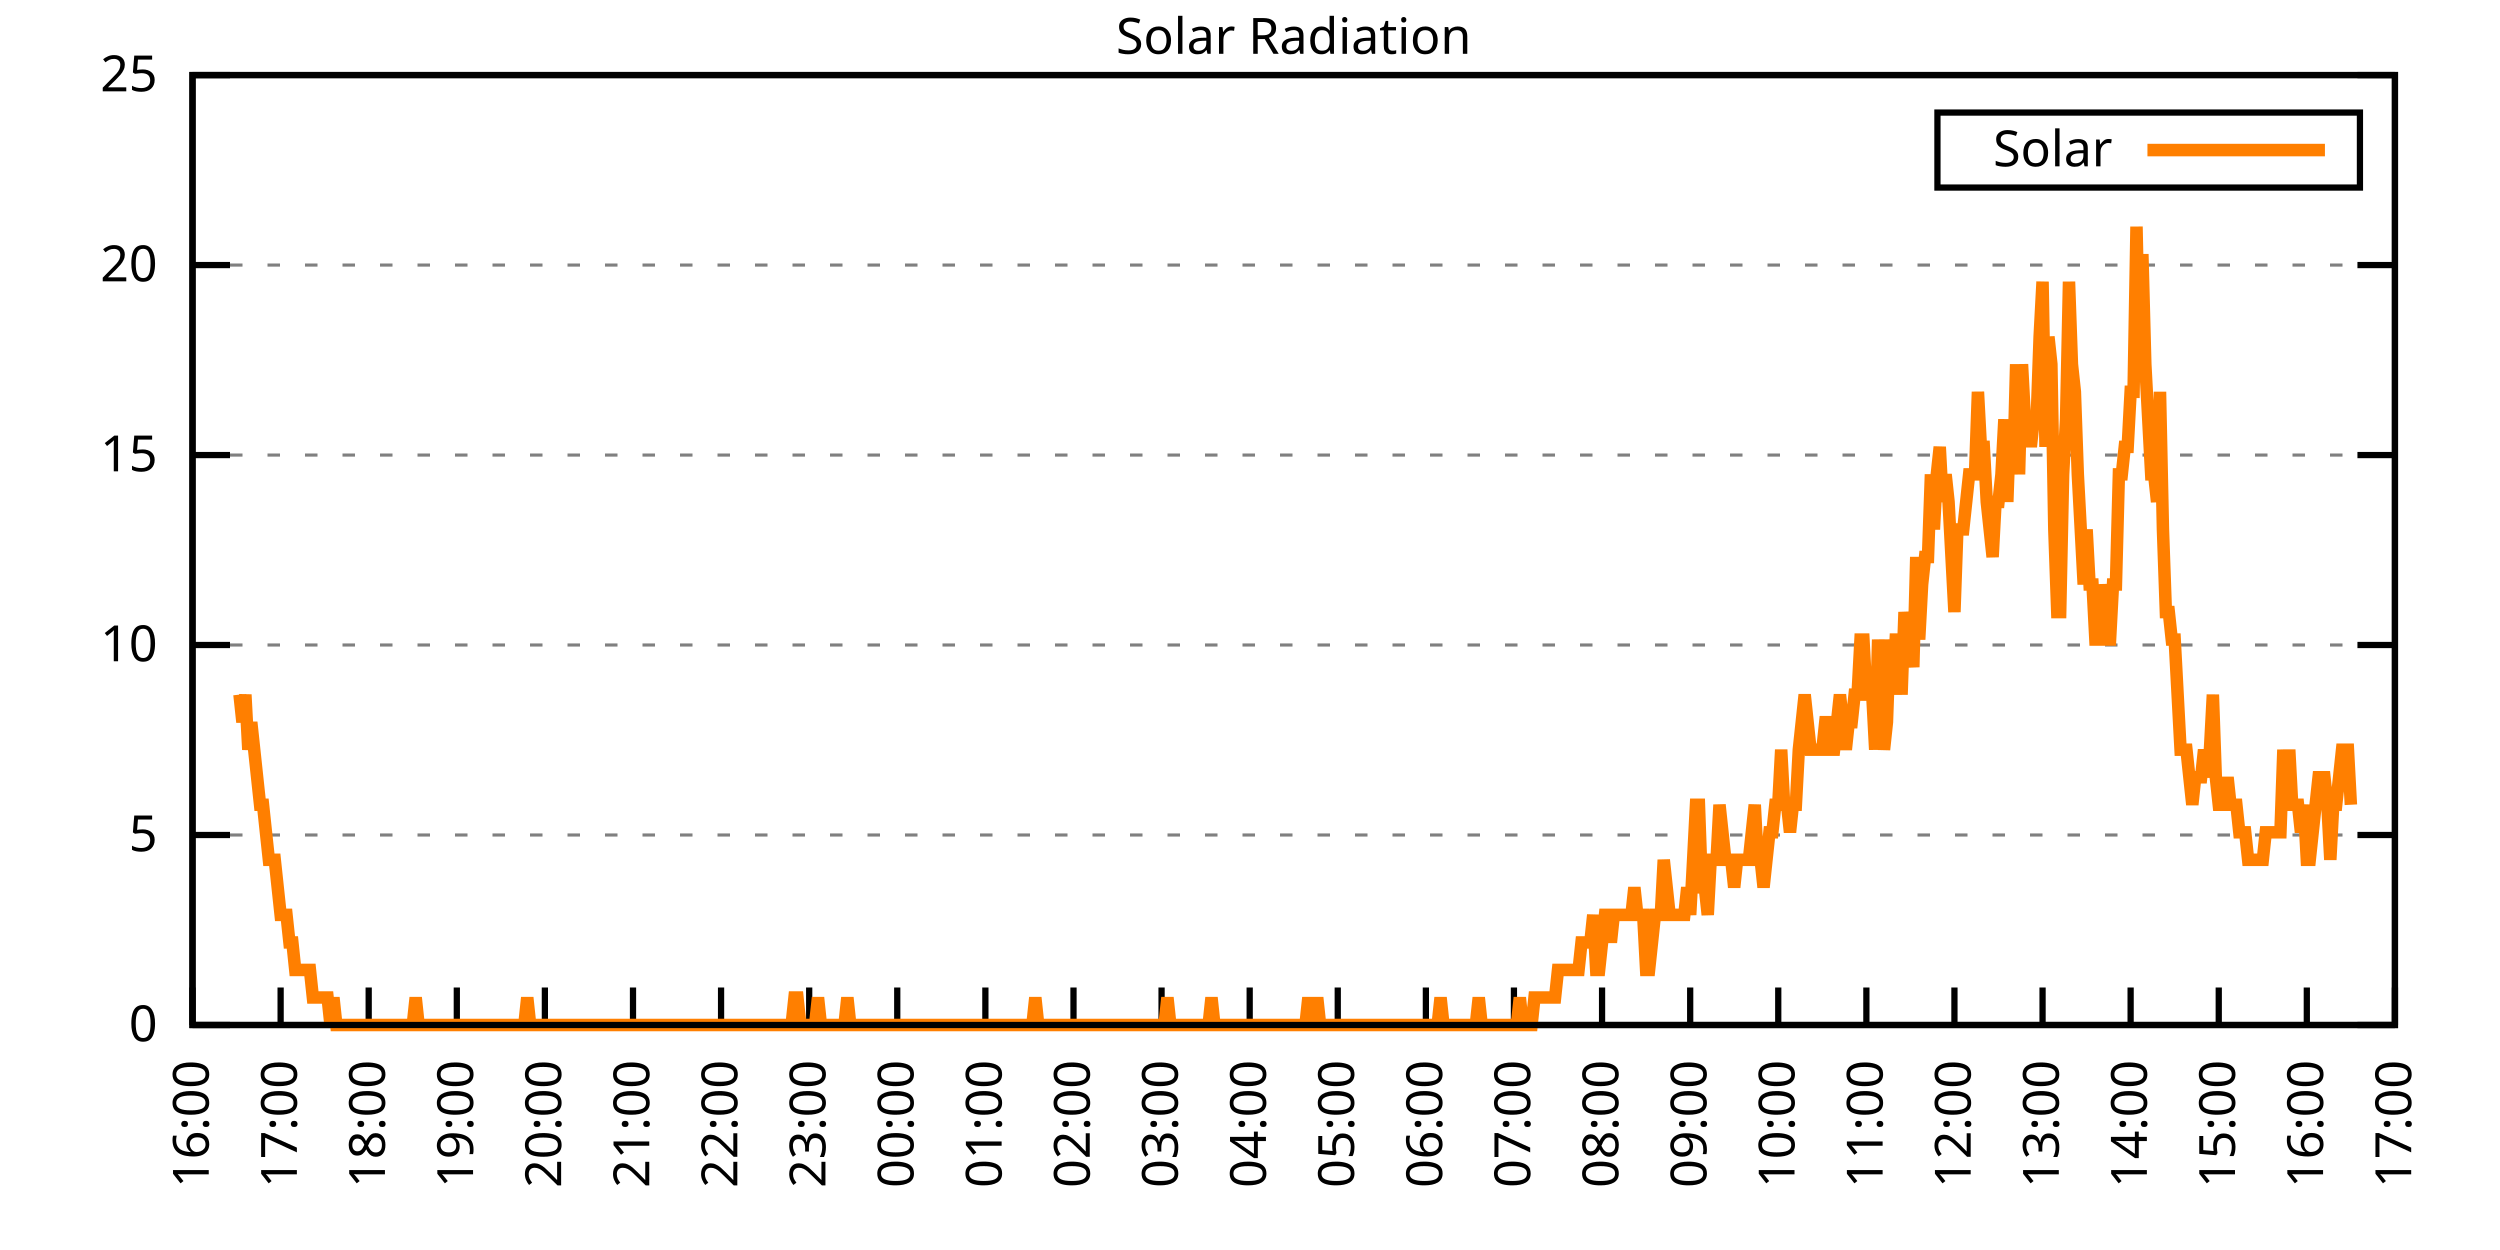
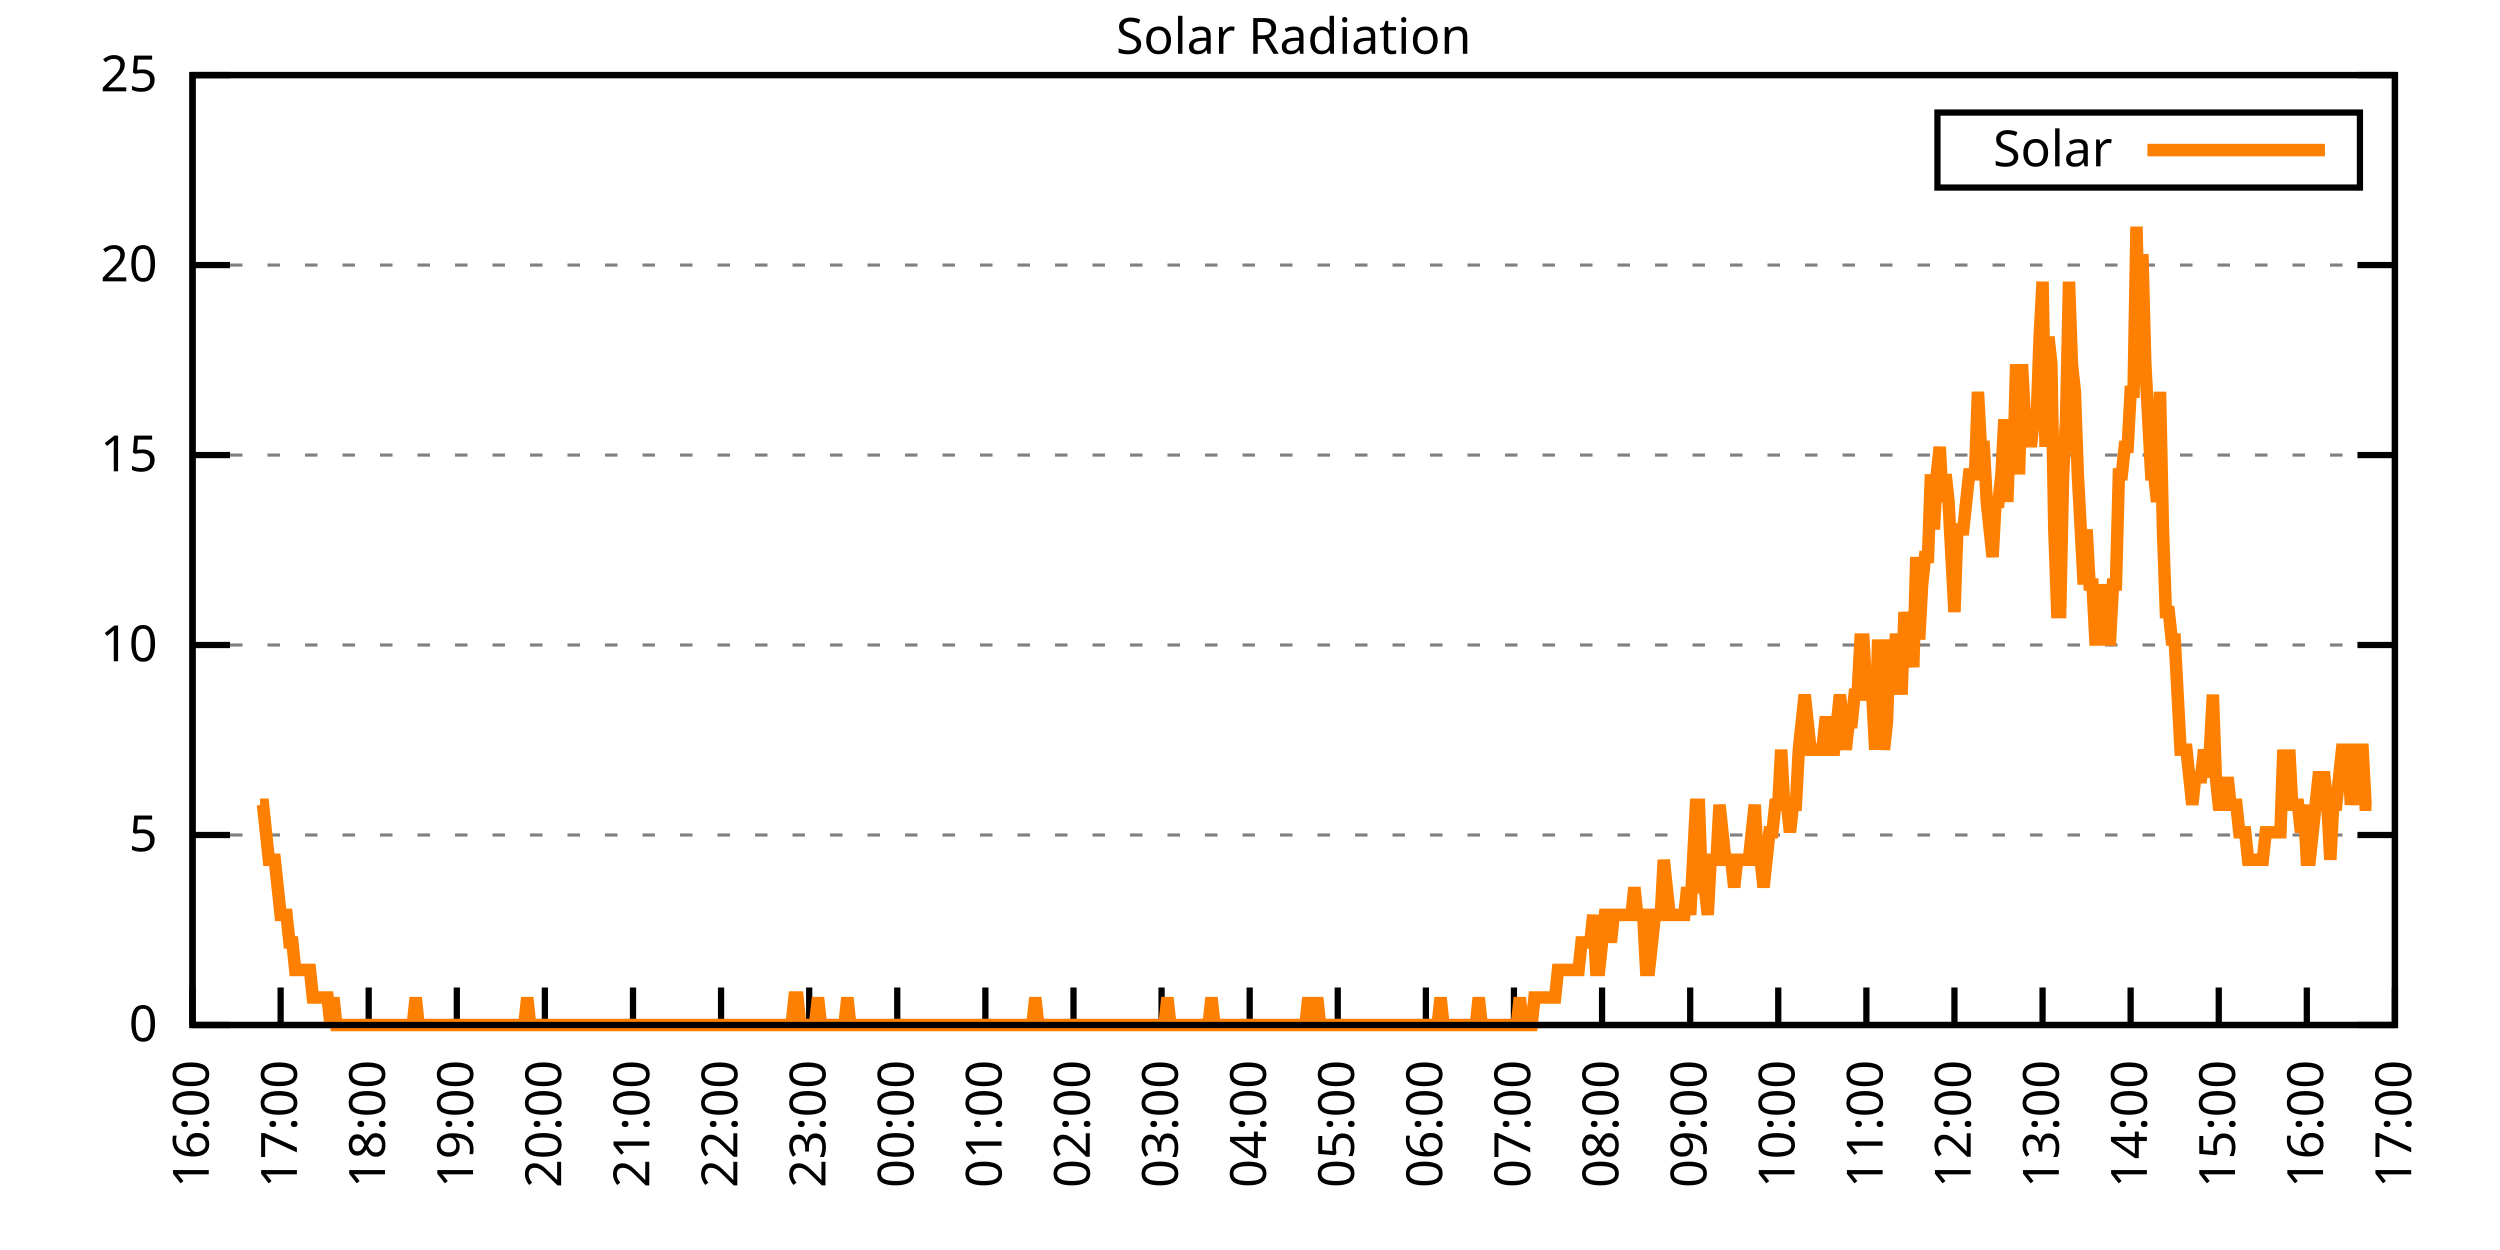
<svg xmlns="http://www.w3.org/2000/svg" xmlns:xlink="http://www.w3.org/1999/xlink" width="400" height="200" viewBox="0 0 400 200">
  <g id="gnuplot_canvas">
    <rect x="0" y="0" width="400" height="200" fill="none" />
    <defs>
      <circle id="gpDot" r="0.5" stroke-width="0.5" stroke="currentColor" />
      <path id="gpPt0" stroke-width="0.333" stroke="currentColor" d="M-1,0 h2 M0,-1 v2" />
      <path id="gpPt1" stroke-width="0.333" stroke="currentColor" d="M-1,-1 L1,1 M1,-1 L-1,1" />
      <path id="gpPt2" stroke-width="0.333" stroke="currentColor" d="M-1,0 L1,0 M0,-1 L0,1 M-1,-1 L1,1 M-1,1 L1,-1" />
      <rect id="gpPt3" stroke-width="0.333" stroke="currentColor" x="-1" y="-1" width="2" height="2" />
      <rect id="gpPt4" stroke-width="0.333" stroke="currentColor" fill="currentColor" x="-1" y="-1" width="2" height="2" />
      <circle id="gpPt5" stroke-width="0.333" stroke="currentColor" cx="0" cy="0" r="1" />
      <use xlink:href="#gpPt5" id="gpPt6" fill="currentColor" stroke="none" />
      <path id="gpPt7" stroke-width="0.333" stroke="currentColor" d="M0,-1.33 L-1.33,0.67 L1.33,0.67 z" />
      <use xlink:href="#gpPt7" id="gpPt8" fill="currentColor" stroke="none" />
      <use xlink:href="#gpPt7" id="gpPt9" stroke="currentColor" transform="rotate(180)" />
      <use xlink:href="#gpPt9" id="gpPt10" fill="currentColor" stroke="none" />
      <use xlink:href="#gpPt3" id="gpPt11" stroke="currentColor" transform="rotate(45)" />
      <use xlink:href="#gpPt11" id="gpPt12" fill="currentColor" stroke="none" />
      <path id="gpPt13" stroke-width="0.333" stroke="currentColor" d="M0,1.330 L1.265,0.411 L0.782,-1.067 L-0.782,-1.076 L-1.265,0.411 z" />
      <use xlink:href="#gpPt13" id="gpPt14" fill="currentColor" stroke="none" />
      <filter id="textbox" filterUnits="objectBoundingBox" x="0" y="0" height="1" width="1">
        <feFlood flood-color="white" flood-opacity="1" result="bgnd" />
        <feComposite in="SourceGraphic" in2="bgnd" operator="atop" />
      </filter>
      <filter id="greybox" filterUnits="objectBoundingBox" x="0" y="0" height="1" width="1">
        <feFlood flood-color="lightgrey" flood-opacity="1" result="grey" />
        <feComposite in="SourceGraphic" in2="grey" operator="atop" />
      </filter>
    </defs>
    <g fill="none" color="white" stroke="currentColor" stroke-width="1.00" stroke-linecap="butt" stroke-linejoin="miter">
</g>
    <g fill="none" color="black" stroke="currentColor" stroke-width="1.00" stroke-linecap="butt" stroke-linejoin="miter">
      <g stroke="none" shape-rendering="crispEdges">
        <polygon fill="rgb(255, 255, 255)" points="30.80,164.00 383.18,164.00 383.18,12.02 30.80,12.02 " />
      </g>
    </g>
    <g fill="none" color="black" stroke="currentColor" stroke-width="1.00" stroke-linecap="butt" stroke-linejoin="miter">
</g>
    <g fill="none" color="black" stroke="black" stroke-width="0.50" stroke-linecap="butt" stroke-linejoin="miter">
</g>
    <g fill="none" color="gray" stroke="currentColor" stroke-width="0.50" stroke-linecap="butt" stroke-linejoin="miter">
      <path stroke="gray" stroke-dasharray="2,4" class="gridline" d="M30.80,164.00 L383.19,164.00  " />
    </g>
    <g fill="none" color="gray" stroke="gray" stroke-width="1.00" stroke-linecap="butt" stroke-linejoin="miter">
</g>
    <g fill="none" color="black" stroke="currentColor" stroke-width="1.00" stroke-linecap="butt" stroke-linejoin="miter">
      <path stroke="black" d="M30.80,164.00 L36.80,164.00 M383.19,164.00 L377.19,164.00  " />
      <g transform="translate(25.20,166.60)" stroke="none" fill="black" font-family="Sans" font-size="8.00" text-anchor="end">
        <text>
          <tspan font-family="Sans"> 0</tspan>
        </text>
      </g>
    </g>
    <g fill="none" color="black" stroke="currentColor" stroke-width="1.00" stroke-linecap="butt" stroke-linejoin="miter">
</g>
    <g fill="none" color="black" stroke="black" stroke-width="0.50" stroke-linecap="butt" stroke-linejoin="miter">
</g>
    <g fill="none" color="gray" stroke="currentColor" stroke-width="0.50" stroke-linecap="butt" stroke-linejoin="miter">
      <path stroke="gray" stroke-dasharray="2,4" class="gridline" d="M30.80,133.60 L383.19,133.60  " />
    </g>
    <g fill="none" color="gray" stroke="gray" stroke-width="1.00" stroke-linecap="butt" stroke-linejoin="miter">
</g>
    <g fill="none" color="black" stroke="currentColor" stroke-width="1.00" stroke-linecap="butt" stroke-linejoin="miter">
      <path stroke="black" d="M30.80,133.60 L36.80,133.60 M383.19,133.60 L377.19,133.60  " />
      <g transform="translate(25.20,136.20)" stroke="none" fill="black" font-family="Sans" font-size="8.00" text-anchor="end">
        <text>
          <tspan font-family="Sans"> 5</tspan>
        </text>
      </g>
    </g>
    <g fill="none" color="black" stroke="currentColor" stroke-width="1.00" stroke-linecap="butt" stroke-linejoin="miter">
</g>
    <g fill="none" color="black" stroke="black" stroke-width="0.50" stroke-linecap="butt" stroke-linejoin="miter">
</g>
    <g fill="none" color="gray" stroke="currentColor" stroke-width="0.50" stroke-linecap="butt" stroke-linejoin="miter">
      <path stroke="gray" stroke-dasharray="2,4" class="gridline" d="M30.80,103.20 L383.19,103.20  " />
    </g>
    <g fill="none" color="gray" stroke="gray" stroke-width="1.00" stroke-linecap="butt" stroke-linejoin="miter">
</g>
    <g fill="none" color="black" stroke="currentColor" stroke-width="1.00" stroke-linecap="butt" stroke-linejoin="miter">
      <path stroke="black" d="M30.80,103.20 L36.80,103.20 M383.19,103.20 L377.19,103.20  " />
      <g transform="translate(25.20,105.80)" stroke="none" fill="black" font-family="Sans" font-size="8.00" text-anchor="end">
        <text>
          <tspan font-family="Sans"> 10</tspan>
        </text>
      </g>
    </g>
    <g fill="none" color="black" stroke="currentColor" stroke-width="1.00" stroke-linecap="butt" stroke-linejoin="miter">
</g>
    <g fill="none" color="black" stroke="black" stroke-width="0.50" stroke-linecap="butt" stroke-linejoin="miter">
</g>
    <g fill="none" color="gray" stroke="currentColor" stroke-width="0.50" stroke-linecap="butt" stroke-linejoin="miter">
      <path stroke="gray" stroke-dasharray="2,4" class="gridline" d="M30.80,72.81 L383.19,72.81  " />
    </g>
    <g fill="none" color="gray" stroke="gray" stroke-width="1.00" stroke-linecap="butt" stroke-linejoin="miter">
</g>
    <g fill="none" color="black" stroke="currentColor" stroke-width="1.00" stroke-linecap="butt" stroke-linejoin="miter">
      <path stroke="black" d="M30.80,72.81 L36.80,72.81 M383.19,72.81 L377.19,72.81  " />
      <g transform="translate(25.20,75.41)" stroke="none" fill="black" font-family="Sans" font-size="8.00" text-anchor="end">
        <text>
          <tspan font-family="Sans"> 15</tspan>
        </text>
      </g>
    </g>
    <g fill="none" color="black" stroke="currentColor" stroke-width="1.00" stroke-linecap="butt" stroke-linejoin="miter">
</g>
    <g fill="none" color="black" stroke="black" stroke-width="0.50" stroke-linecap="butt" stroke-linejoin="miter">
</g>
    <g fill="none" color="gray" stroke="currentColor" stroke-width="0.50" stroke-linecap="butt" stroke-linejoin="miter">
      <path stroke="gray" stroke-dasharray="2,4" class="gridline" d="M30.80,42.41 L383.19,42.41  " />
    </g>
    <g fill="none" color="gray" stroke="gray" stroke-width="1.00" stroke-linecap="butt" stroke-linejoin="miter">
</g>
    <g fill="none" color="black" stroke="currentColor" stroke-width="1.00" stroke-linecap="butt" stroke-linejoin="miter">
      <path stroke="black" d="M30.80,42.41 L36.80,42.41 M383.19,42.41 L377.19,42.41  " />
      <g transform="translate(25.20,45.01)" stroke="none" fill="black" font-family="Sans" font-size="8.00" text-anchor="end">
        <text>
          <tspan font-family="Sans"> 20</tspan>
        </text>
      </g>
    </g>
    <g fill="none" color="black" stroke="currentColor" stroke-width="1.00" stroke-linecap="butt" stroke-linejoin="miter">
</g>
    <g fill="none" color="black" stroke="black" stroke-width="0.50" stroke-linecap="butt" stroke-linejoin="miter">
</g>
    <g fill="none" color="gray" stroke="currentColor" stroke-width="0.50" stroke-linecap="butt" stroke-linejoin="miter">
      <path stroke="gray" stroke-dasharray="2,4" class="gridline" d="M30.80,12.01 L383.19,12.01  " />
    </g>
    <g fill="none" color="gray" stroke="gray" stroke-width="1.00" stroke-linecap="butt" stroke-linejoin="miter">
</g>
    <g fill="none" color="black" stroke="currentColor" stroke-width="1.00" stroke-linecap="butt" stroke-linejoin="miter">
      <path stroke="black" d="M30.80,12.01 L36.80,12.01 M383.19,12.01 L377.19,12.01  " />
      <g transform="translate(25.20,14.61)" stroke="none" fill="black" font-family="Sans" font-size="8.00" text-anchor="end">
        <text>
          <tspan font-family="Sans"> 25</tspan>
        </text>
      </g>
    </g>
    <g fill="none" color="black" stroke="currentColor" stroke-width="1.00" stroke-linecap="butt" stroke-linejoin="miter">
      <path stroke="black" d="M30.80,164.00 L30.80,158.00  " />
      <g transform="translate(33.40,169.60) rotate(270.00)" stroke="none" fill="black" font-family="Sans" font-size="8.00" text-anchor="end">
        <text>
          <tspan font-family="Sans">16:00</tspan>
        </text>
      </g>
    </g>
    <g fill="none" color="black" stroke="currentColor" stroke-width="1.00" stroke-linecap="butt" stroke-linejoin="miter">
      <path stroke="black" d="M44.90,164.00 L44.90,158.00  " />
      <g transform="translate(47.50,169.60) rotate(270.00)" stroke="none" fill="black" font-family="Sans" font-size="8.00" text-anchor="end">
        <text>
          <tspan font-family="Sans">17:00</tspan>
        </text>
      </g>
    </g>
    <g fill="none" color="black" stroke="currentColor" stroke-width="1.00" stroke-linecap="butt" stroke-linejoin="miter">
      <path stroke="black" d="M58.99,164.00 L58.99,158.00  " />
      <g transform="translate(61.59,169.60) rotate(270.00)" stroke="none" fill="black" font-family="Sans" font-size="8.00" text-anchor="end">
        <text>
          <tspan font-family="Sans">18:00</tspan>
        </text>
      </g>
    </g>
    <g fill="none" color="black" stroke="currentColor" stroke-width="1.00" stroke-linecap="butt" stroke-linejoin="miter">
      <path stroke="black" d="M73.09,164.00 L73.09,158.00  " />
      <g transform="translate(75.69,169.60) rotate(270.00)" stroke="none" fill="black" font-family="Sans" font-size="8.00" text-anchor="end">
        <text>
          <tspan font-family="Sans">19:00</tspan>
        </text>
      </g>
    </g>
    <g fill="none" color="black" stroke="currentColor" stroke-width="1.00" stroke-linecap="butt" stroke-linejoin="miter">
      <path stroke="black" d="M87.18,164.00 L87.18,158.00  " />
      <g transform="translate(89.78,169.60) rotate(270.00)" stroke="none" fill="black" font-family="Sans" font-size="8.00" text-anchor="end">
        <text>
          <tspan font-family="Sans">20:00</tspan>
        </text>
      </g>
    </g>
    <g fill="none" color="black" stroke="currentColor" stroke-width="1.00" stroke-linecap="butt" stroke-linejoin="miter">
      <path stroke="black" d="M101.28,164.00 L101.28,158.00  " />
      <g transform="translate(103.88,169.60) rotate(270.00)" stroke="none" fill="black" font-family="Sans" font-size="8.00" text-anchor="end">
        <text>
          <tspan font-family="Sans">21:00</tspan>
        </text>
      </g>
    </g>
    <g fill="none" color="black" stroke="currentColor" stroke-width="1.00" stroke-linecap="butt" stroke-linejoin="miter">
      <path stroke="black" d="M115.37,164.00 L115.37,158.00  " />
      <g transform="translate(117.97,169.60) rotate(270.00)" stroke="none" fill="black" font-family="Sans" font-size="8.00" text-anchor="end">
        <text>
          <tspan font-family="Sans">22:00</tspan>
        </text>
      </g>
    </g>
    <g fill="none" color="black" stroke="currentColor" stroke-width="1.00" stroke-linecap="butt" stroke-linejoin="miter">
      <path stroke="black" d="M129.47,164.00 L129.47,158.00  " />
      <g transform="translate(132.07,169.60) rotate(270.00)" stroke="none" fill="black" font-family="Sans" font-size="8.00" text-anchor="end">
        <text>
          <tspan font-family="Sans">23:00</tspan>
        </text>
      </g>
    </g>
    <g fill="none" color="black" stroke="currentColor" stroke-width="1.00" stroke-linecap="butt" stroke-linejoin="miter">
      <path stroke="black" d="M143.56,164.00 L143.56,158.00  " />
      <g transform="translate(146.16,169.60) rotate(270.00)" stroke="none" fill="black" font-family="Sans" font-size="8.00" text-anchor="end">
        <text>
          <tspan font-family="Sans">00:00</tspan>
        </text>
      </g>
    </g>
    <g fill="none" color="black" stroke="currentColor" stroke-width="1.00" stroke-linecap="butt" stroke-linejoin="miter">
      <path stroke="black" d="M157.66,164.00 L157.66,158.00  " />
      <g transform="translate(160.26,169.60) rotate(270.00)" stroke="none" fill="black" font-family="Sans" font-size="8.00" text-anchor="end">
        <text>
          <tspan font-family="Sans">01:00</tspan>
        </text>
      </g>
    </g>
    <g fill="none" color="black" stroke="currentColor" stroke-width="1.00" stroke-linecap="butt" stroke-linejoin="miter">
      <path stroke="black" d="M171.76,164.00 L171.76,158.00  " />
      <g transform="translate(174.36,169.60) rotate(270.00)" stroke="none" fill="black" font-family="Sans" font-size="8.00" text-anchor="end">
        <text>
          <tspan font-family="Sans">02:00</tspan>
        </text>
      </g>
    </g>
    <g fill="none" color="black" stroke="currentColor" stroke-width="1.00" stroke-linecap="butt" stroke-linejoin="miter">
      <path stroke="black" d="M185.85,164.00 L185.85,158.00  " />
      <g transform="translate(188.45,169.60) rotate(270.00)" stroke="none" fill="black" font-family="Sans" font-size="8.00" text-anchor="end">
        <text>
          <tspan font-family="Sans">03:00</tspan>
        </text>
      </g>
    </g>
    <g fill="none" color="black" stroke="currentColor" stroke-width="1.00" stroke-linecap="butt" stroke-linejoin="miter">
      <path stroke="black" d="M199.95,164.00 L199.95,158.00  " />
      <g transform="translate(202.55,169.60) rotate(270.00)" stroke="none" fill="black" font-family="Sans" font-size="8.00" text-anchor="end">
        <text>
          <tspan font-family="Sans">04:00</tspan>
        </text>
      </g>
    </g>
    <g fill="none" color="black" stroke="currentColor" stroke-width="1.00" stroke-linecap="butt" stroke-linejoin="miter">
      <path stroke="black" d="M214.04,164.00 L214.04,158.00  " />
      <g transform="translate(216.64,169.60) rotate(270.00)" stroke="none" fill="black" font-family="Sans" font-size="8.00" text-anchor="end">
        <text>
          <tspan font-family="Sans">05:00</tspan>
        </text>
      </g>
    </g>
    <g fill="none" color="black" stroke="currentColor" stroke-width="1.00" stroke-linecap="butt" stroke-linejoin="miter">
      <path stroke="black" d="M228.14,164.00 L228.14,158.00  " />
      <g transform="translate(230.74,169.60) rotate(270.00)" stroke="none" fill="black" font-family="Sans" font-size="8.00" text-anchor="end">
        <text>
          <tspan font-family="Sans">06:00</tspan>
        </text>
      </g>
    </g>
    <g fill="none" color="black" stroke="currentColor" stroke-width="1.00" stroke-linecap="butt" stroke-linejoin="miter">
      <path stroke="black" d="M242.23,164.00 L242.23,158.00  " />
      <g transform="translate(244.83,169.60) rotate(270.00)" stroke="none" fill="black" font-family="Sans" font-size="8.00" text-anchor="end">
        <text>
          <tspan font-family="Sans">07:00</tspan>
        </text>
      </g>
    </g>
    <g fill="none" color="black" stroke="currentColor" stroke-width="1.00" stroke-linecap="butt" stroke-linejoin="miter">
      <path stroke="black" d="M256.33,164.00 L256.33,158.00  " />
      <g transform="translate(258.93,169.60) rotate(270.00)" stroke="none" fill="black" font-family="Sans" font-size="8.00" text-anchor="end">
        <text>
          <tspan font-family="Sans">08:00</tspan>
        </text>
      </g>
    </g>
    <g fill="none" color="black" stroke="currentColor" stroke-width="1.00" stroke-linecap="butt" stroke-linejoin="miter">
      <path stroke="black" d="M270.43,164.00 L270.43,158.00  " />
      <g transform="translate(273.03,169.60) rotate(270.00)" stroke="none" fill="black" font-family="Sans" font-size="8.00" text-anchor="end">
        <text>
          <tspan font-family="Sans">09:00</tspan>
        </text>
      </g>
    </g>
    <g fill="none" color="black" stroke="currentColor" stroke-width="1.00" stroke-linecap="butt" stroke-linejoin="miter">
      <path stroke="black" d="M284.52,164.00 L284.52,158.00  " />
      <g transform="translate(287.12,169.60) rotate(270.00)" stroke="none" fill="black" font-family="Sans" font-size="8.00" text-anchor="end">
        <text>
          <tspan font-family="Sans">10:00</tspan>
        </text>
      </g>
    </g>
    <g fill="none" color="black" stroke="currentColor" stroke-width="1.00" stroke-linecap="butt" stroke-linejoin="miter">
      <path stroke="black" d="M298.62,164.00 L298.62,158.00  " />
      <g transform="translate(301.22,169.60) rotate(270.00)" stroke="none" fill="black" font-family="Sans" font-size="8.00" text-anchor="end">
        <text>
          <tspan font-family="Sans">11:00</tspan>
        </text>
      </g>
    </g>
    <g fill="none" color="black" stroke="currentColor" stroke-width="1.00" stroke-linecap="butt" stroke-linejoin="miter">
      <path stroke="black" d="M312.71,164.00 L312.71,158.00  " />
      <g transform="translate(315.31,169.60) rotate(270.00)" stroke="none" fill="black" font-family="Sans" font-size="8.00" text-anchor="end">
        <text>
          <tspan font-family="Sans">12:00</tspan>
        </text>
      </g>
    </g>
    <g fill="none" color="black" stroke="currentColor" stroke-width="1.00" stroke-linecap="butt" stroke-linejoin="miter">
      <path stroke="black" d="M326.81,164.00 L326.81,158.00  " />
      <g transform="translate(329.41,169.60) rotate(270.00)" stroke="none" fill="black" font-family="Sans" font-size="8.00" text-anchor="end">
        <text>
          <tspan font-family="Sans">13:00</tspan>
        </text>
      </g>
    </g>
    <g fill="none" color="black" stroke="currentColor" stroke-width="1.00" stroke-linecap="butt" stroke-linejoin="miter">
      <path stroke="black" d="M340.90,164.00 L340.90,158.00  " />
      <g transform="translate(343.50,169.60) rotate(270.00)" stroke="none" fill="black" font-family="Sans" font-size="8.00" text-anchor="end">
        <text>
          <tspan font-family="Sans">14:00</tspan>
        </text>
      </g>
    </g>
    <g fill="none" color="black" stroke="currentColor" stroke-width="1.00" stroke-linecap="butt" stroke-linejoin="miter">
      <path stroke="black" d="M355.00,164.00 L355.00,158.00  " />
      <g transform="translate(357.60,169.60) rotate(270.00)" stroke="none" fill="black" font-family="Sans" font-size="8.00" text-anchor="end">
        <text>
          <tspan font-family="Sans">15:00</tspan>
        </text>
      </g>
    </g>
    <g fill="none" color="black" stroke="currentColor" stroke-width="1.00" stroke-linecap="butt" stroke-linejoin="miter">
      <path stroke="black" d="M369.09,164.00 L369.09,158.00  " />
      <g transform="translate(371.69,169.60) rotate(270.00)" stroke="none" fill="black" font-family="Sans" font-size="8.00" text-anchor="end">
        <text>
          <tspan font-family="Sans">16:00</tspan>
        </text>
      </g>
    </g>
    <g fill="none" color="black" stroke="currentColor" stroke-width="1.00" stroke-linecap="butt" stroke-linejoin="miter">
      <path stroke="black" d="M383.19,164.00 L383.19,158.00  " />
      <g transform="translate(385.79,169.60) rotate(270.00)" stroke="none" fill="black" font-family="Sans" font-size="8.00" text-anchor="end">
        <text>
          <tspan font-family="Sans">17:00</tspan>
        </text>
      </g>
    </g>
    <g fill="none" color="black" stroke="currentColor" stroke-width="1.00" stroke-linecap="butt" stroke-linejoin="miter">
</g>
    <g fill="none" color="black" stroke="currentColor" stroke-width="1.00" stroke-linecap="butt" stroke-linejoin="miter">
      <path stroke="black" d="M30.80,12.01 L30.80,164.00 L383.19,164.00 L383.19,12.01 L30.80,12.01 Z  " />
    </g>
    <g fill="none" color="black" stroke="currentColor" stroke-width="1.00" stroke-linecap="butt" stroke-linejoin="miter">
</g>
    <g fill="none" color="black" stroke="currentColor" stroke-width="1.00" stroke-linecap="butt" stroke-linejoin="miter">
      <path stroke="black" d="M309.99,30.01 L309.99,18.01 L377.59,18.01 L377.59,30.01 L309.99,30.01 Z  " />
    </g>
    <g id="Solar_Radiation_plot_1">
      <g fill="none" color="white" stroke="black" stroke-width="2.00" stroke-linecap="butt" stroke-linejoin="miter">
</g>
      <g fill="none" color="black" stroke="currentColor" stroke-width="2.00" stroke-linecap="butt" stroke-linejoin="miter">
        <g transform="translate(337.99,26.61)" stroke="none" fill="black" font-family="Sans" font-size="8.00" text-anchor="end">
          <text>
            <tspan font-family="Sans">Solar</tspan>
          </text>
        </g>
      </g>
      <g fill="none" color="black" stroke="currentColor" stroke-width="2.00" stroke-linecap="butt" stroke-linejoin="miter">
-         <path stroke="rgb(255, 127,   0)" d="M343.59,24.01 L371.99,24.01 M38.32,111.14 L38.79,115.55 L39.26,111.14 L39.73,119.95 L40.20,115.55 L40.67,119.95   L41.14,124.36 L41.61,128.76 L42.08,128.76 L42.55,133.17 L43.02,137.57 L43.49,137.57 L43.96,137.57 L44.43,141.98   L44.90,146.38 L45.37,146.38 L45.84,146.38 L46.31,150.79 L46.78,150.79 L47.24,155.19 L47.71,155.19 L48.18,155.19   L48.65,155.19 L49.12,155.19 L49.59,155.19 L50.06,159.60 L50.53,159.60 L51.00,159.60 L51.47,159.60 L51.94,159.60   L52.41,159.60 L52.88,164.00 L53.35,159.60 L53.82,164.00 L54.29,164.00 L54.76,164.00 L55.23,164.00 L55.70,164.00   L56.17,164.00 L56.64,164.00 L57.11,164.00 L57.58,164.00 L58.05,164.00 L58.52,164.00 L58.99,164.00 L59.46,164.00   L59.93,164.00 L60.40,164.00 L60.87,164.00 L61.34,164.00 L61.81,164.00 L62.28,164.00 L62.75,164.00 L63.22,164.00   L63.69,164.00 L64.16,164.00 L64.63,164.00 L65.10,164.00 L65.57,164.00 L66.04,164.00 L66.51,159.60 L66.98,164.00   L67.45,164.00 L67.92,164.00 L68.39,164.00 L68.86,164.00 L69.33,164.00 L69.80,164.00 L70.27,164.00 L70.74,164.00   L71.21,164.00 L71.68,164.00 L72.15,164.00 L72.62,164.00 L73.09,164.00 L73.56,164.00 L74.03,164.00 L74.50,164.00   L74.97,164.00 L75.44,164.00 L75.91,164.00 L76.38,164.00 L76.85,164.00 L77.32,164.00 L77.79,164.00 L78.26,164.00   L78.73,164.00 L79.19,164.00 L79.66,164.00 L80.13,164.00 L80.60,164.00 L81.07,164.00 L81.54,164.00 L82.01,164.00   L82.48,164.00 L82.95,164.00 L83.42,164.00 L83.89,164.00 L84.36,159.60 L84.83,164.00 L85.30,164.00 L85.77,164.00   L86.24,164.00 L86.71,164.00 L87.18,164.00 L87.65,164.00 L88.12,164.00 L88.59,164.00 L89.06,164.00 L89.53,164.00   L90.00,164.00 L90.47,164.00 L90.94,164.00 L91.41,164.00 L91.88,164.00 L92.35,164.00 L92.82,164.00 L93.29,164.00   L93.76,164.00 L94.23,164.00 L94.70,164.00 L95.17,164.00 L95.64,164.00 L96.11,164.00 L96.58,164.00 L97.05,164.00   L97.52,164.00 L97.99,164.00 L98.46,164.00 L98.93,164.00 L99.40,164.00 L99.87,164.00 L100.34,164.00 L100.81,164.00   L101.28,164.00 L101.75,164.00 L102.22,164.00 L102.69,164.00 L103.16,164.00 L103.63,164.00 L104.10,164.00 L104.57,164.00   L105.04,164.00 L105.51,164.00 L105.98,164.00 L106.45,164.00 L106.92,164.00 L107.39,164.00 L107.86,164.00 L108.33,164.00   L108.80,164.00 L109.27,164.00 L109.74,164.00 L110.21,164.00 L110.68,164.00 L111.14,164.00 L111.61,164.00 L112.08,164.00   L112.55,164.00 L113.02,164.00 L113.49,164.00 L113.96,164.00 L114.43,164.00 L114.90,164.00 L115.37,164.00 L115.84,164.00   L116.31,164.00 L116.78,164.00 L117.25,164.00 L117.72,164.00 L118.19,164.00 L118.66,164.00 L119.13,164.00 L119.60,164.00   L120.07,164.00 L120.54,164.00 L121.01,164.00 L121.48,164.00 L121.95,164.00 L122.42,164.00 L122.89,164.00 L123.36,164.00   L123.83,164.00 L124.30,164.00 L124.77,164.00 L125.24,164.00 L125.71,164.00 L126.18,164.00 L126.65,164.00 L127.12,159.60   L127.59,159.60 L128.06,164.00 L128.53,164.00 L129.00,164.00 L129.47,164.00 L129.94,164.00 L130.41,164.00 L130.88,159.60   L131.35,164.00 L131.82,164.00 L132.29,164.00 L132.76,164.00 L133.23,164.00 L133.70,164.00 L134.17,164.00 L134.64,164.00   L135.11,164.00 L135.58,159.60 L136.05,164.00 L136.52,164.00 L136.99,164.00 L137.46,164.00 L137.93,164.00 L138.40,164.00   L138.87,164.00 L139.34,164.00 L139.81,164.00 L140.28,164.00 L140.75,164.00 L141.22,164.00 L141.69,164.00 L142.16,164.00   L142.63,164.00 L143.09,164.00 L143.56,164.00 L144.03,164.00 L144.50,164.00 L144.97,164.00 L145.44,164.00 L145.91,164.00   L146.38,164.00 L146.85,164.00 L147.32,164.00 L147.79,164.00 L148.26,164.00 L148.73,164.00 L149.20,164.00 L149.67,164.00   L150.14,164.00 L150.61,164.00 L151.08,164.00 L151.55,164.00 L152.02,164.00 L152.49,164.00 L152.96,164.00 L153.43,164.00   L153.90,164.00 L154.37,164.00 L154.84,164.00 L155.31,164.00 L155.78,164.00 L156.25,164.00 L156.72,164.00 L157.19,164.00   L157.66,164.00 L158.13,164.00 L158.60,164.00 L159.07,164.00 L159.54,164.00 L160.01,164.00 L160.48,164.00 L160.95,164.00   L161.42,164.00 L161.89,164.00 L162.36,164.00 L162.83,164.00 L163.30,164.00 L163.77,164.00 L164.24,164.00 L164.71,164.00   L165.18,164.00 L165.65,159.60 L166.12,164.00 L166.59,164.00 L167.06,164.00 L167.53,164.00 L168.00,164.00 L168.47,164.00   L168.94,164.00 L169.41,164.00 L169.88,164.00 L170.35,164.00 L170.82,164.00 L171.29,164.00 L171.76,164.00 L172.23,164.00   L172.70,164.00 L173.17,164.00 L173.64,164.00 L174.11,164.00 L174.58,164.00 L175.04,164.00 L175.51,164.00 L175.98,164.00   L176.45,164.00 L176.92,164.00 L177.39,164.00 L177.86,164.00 L178.33,164.00 L178.80,164.00 L179.27,164.00 L179.74,164.00   L180.21,164.00 L180.68,164.00 L181.15,164.00 L181.62,164.00 L182.09,164.00 L182.56,164.00 L183.03,164.00 L183.50,164.00   L183.97,164.00 L184.44,164.00 L184.91,164.00 L185.38,164.00 L185.85,164.00 L186.32,164.00 L186.79,159.60 L187.26,164.00   L187.73,164.00 L188.20,164.00 L188.67,164.00 L189.14,164.00 L189.61,164.00 L190.08,164.00 L190.55,164.00 L191.02,164.00   L191.49,164.00 L191.96,164.00 L192.43,164.00 L192.90,164.00 L193.37,164.00 L193.84,159.60 L194.31,164.00 L194.78,164.00   L195.25,164.00 L195.72,164.00 L196.19,164.00 L196.66,164.00 L197.13,164.00 L197.60,164.00 L198.07,164.00 L198.54,164.00   L199.01,164.00 L199.48,164.00 L199.95,164.00 L200.42,164.00 L200.89,164.00 L201.36,164.00 L201.83,164.00 L202.30,164.00   L202.77,164.00 L203.24,164.00 L203.71,164.00 L204.18,164.00 L204.65,164.00 L205.12,164.00 L205.59,164.00 L206.06,164.00   L206.53,164.00 L207.00,164.00 L207.46,164.00 L207.93,164.00 L208.40,164.00 L208.87,164.00 L209.34,159.60 L209.81,164.00   L210.28,164.00 L210.75,159.60 L211.22,164.00 L211.69,164.00 L212.16,164.00 L212.63,164.00 L213.10,164.00 L213.57,164.00   L214.04,164.00 L214.51,164.00 L214.98,164.00 L215.45,164.00 L215.92,164.00 L216.39,164.00 L216.86,164.00 L217.33,164.00   L217.80,164.00 L218.27,164.00 L218.74,164.00 L219.21,164.00 L219.68,164.00 L220.15,164.00 L220.62,164.00 L221.09,164.00   L221.56,164.00 L222.03,164.00 L222.50,164.00 L222.97,164.00 L223.44,164.00 L223.91,164.00 L224.38,164.00 L224.85,164.00   L225.32,164.00 L225.79,164.00 L226.26,164.00 L226.73,164.00 L227.20,164.00 L227.67,164.00 L228.14,164.00 L228.61,164.00   L229.08,164.00 L229.55,164.00 L230.02,164.00 L230.49,159.60 L230.96,164.00 L231.43,164.00 L231.90,164.00 L232.37,164.00   L232.84,164.00 L233.31,164.00 L233.78,164.00 L234.25,164.00 L234.72,164.00 L235.19,164.00 L235.66,164.00 L236.13,164.00   L236.60,159.60 L237.07,164.00 L237.54,164.00 L238.01,164.00 L238.48,164.00 L238.95,164.00 L239.41,164.00 L239.88,164.00   L240.35,164.00 L240.82,164.00 L241.29,164.00 L241.76,164.00 L242.23,164.00 L242.70,164.00 L243.17,159.60 L243.64,164.00   L244.11,164.00 L244.58,164.00 L245.05,164.00 L245.52,159.60 L245.99,159.60 L246.46,159.60 L246.93,159.60 L247.40,159.60   L247.87,159.60 L248.34,159.60 L248.81,159.60 L249.28,155.19 L249.75,155.19 L250.22,155.19 L250.69,155.19 L251.16,155.19   L251.63,155.19 L252.10,155.19 L252.57,155.19 L253.04,150.79 L253.51,150.79 L253.98,150.79 L254.45,150.79 L254.92,146.38   L255.39,155.19 L255.86,155.19 L256.33,150.79 L256.80,146.38 L257.27,146.38 L257.74,150.79 L258.21,146.38 L258.68,146.38   L259.15,146.38 L259.62,146.38 L260.09,146.38 L260.56,146.38 L261.03,146.38 L261.50,141.98 L261.97,146.38 L262.44,146.38   L262.91,146.38 L263.38,155.19 L263.85,155.19 L264.32,150.79 L264.79,146.38 L265.26,146.38 L265.73,146.38 L266.20,137.57   L266.67,141.98 L267.14,146.38 L267.61,146.38 L268.08,146.38 L268.55,146.38 L269.02,146.38 L269.49,146.38 L269.96,141.98   L270.43,146.38 L270.90,137.57 L271.36,128.76 L271.83,128.76 L272.30,141.98 L272.77,141.98 L273.24,146.38 L273.71,137.57   L274.18,137.57 L274.65,137.57 L275.12,128.76 L275.59,133.17 L276.06,137.57 L276.53,137.57 L277.00,137.57 L277.47,141.98   L277.94,137.57 L278.41,137.57 L278.88,137.57 L279.35,137.57 L279.82,137.57 L280.29,133.17 L280.76,128.76 L281.23,137.57   L281.70,137.57 L282.17,141.98 L282.64,137.57 L283.11,133.17 L283.58,133.17 L284.05,128.76 L284.52,128.76 L284.99,119.95   L285.46,128.76 L285.93,128.76 L286.40,133.17 L286.87,128.76 L287.34,128.76 L287.81,119.95 L288.28,115.55 L288.75,111.14   L289.22,115.55 L289.69,119.95 L290.16,119.95 L290.63,119.95 L291.10,119.95 L291.57,119.95 L292.04,115.55 L292.51,115.55   L292.98,119.95 L293.45,119.95 L293.92,115.55 L294.39,111.14 L294.86,115.55 L295.33,119.95 L295.80,115.55 L296.27,115.55   L296.74,111.14 L297.21,111.14 L297.68,102.33 L298.15,102.33 L298.62,111.14 L299.09,111.14 L299.56,111.14 L300.03,119.95   L300.50,102.33 L300.97,111.14 L301.44,119.95 L301.91,115.55 L302.38,102.33 L302.85,111.14 L303.31,102.33 L303.78,102.33   L304.25,111.14 L304.72,97.93 L305.19,102.33 L305.66,102.33 L306.13,106.74 L306.60,89.12 L307.07,102.33 L307.54,93.52   L308.01,89.12 L308.48,89.12 L308.95,75.90 L309.42,84.71 L309.89,75.90 L310.36,71.50 L310.83,80.31 L311.30,75.90   L311.77,80.31 L312.24,89.12 L312.71,97.93 L313.18,84.71 L313.65,84.71 L314.12,84.71 L314.59,80.31 L315.06,75.90   L315.53,75.90 L316.00,75.90 L316.47,62.69 L316.94,71.50 L317.41,71.50 L317.88,80.31 L318.35,84.71 L318.82,89.12   L319.29,80.31 L319.76,80.31 L320.23,75.90 L320.70,67.09 L321.17,80.31 L321.64,67.09 L322.11,75.90 L322.58,58.28   L323.05,75.90 L323.52,58.28 L323.99,67.09 L324.46,67.09 L324.93,71.50 L325.40,67.09 L325.87,67.09 L326.34,53.88   L326.81,45.07 L327.28,71.50 L327.75,53.88 L328.22,58.28 L328.69,84.71 L329.16,97.93 L329.63,97.93 L330.10,75.90   L330.57,67.09 L331.04,45.07 L331.51,58.28 L331.98,62.69 L332.45,75.90 L332.92,84.71 L333.39,93.52 L333.86,84.71   L334.33,93.52 L334.80,93.52 L335.26,102.33 L335.73,102.33 L336.20,93.52 L336.67,97.93 L337.14,102.33 L337.61,102.33   L338.08,93.52 L338.55,93.52 L339.02,75.90 L339.49,75.90 L339.96,71.50 L340.43,71.50 L340.90,62.69 L341.37,62.69   L341.84,36.26 L342.31,58.28 L342.78,40.66 L343.25,58.28 L343.72,67.09 L344.19,75.90 L344.66,75.90 L345.13,80.31   L345.60,62.69 L346.07,84.71 L346.54,97.93 L347.01,97.93 L347.48,102.33 L347.95,102.33 L348.42,111.14 L348.89,119.95   L349.36,119.95 L349.83,119.95 L350.30,124.36 L350.77,128.76 L351.24,124.36 L351.71,124.36 L352.18,124.36 L352.65,119.95   L353.12,124.36 L353.59,119.95 L354.06,111.14 L354.53,124.36 L355.00,128.76 L355.47,128.76 L355.94,128.76 L356.41,124.36   L356.88,128.76 L357.35,128.76 L357.82,128.76 L358.29,133.17 L358.76,133.17 L359.23,133.17 L359.70,137.57 L360.17,137.57   L360.64,137.57 L361.11,137.57 L361.58,137.57 L362.05,137.57 L362.52,133.17 L362.99,133.17 L363.46,133.17 L363.93,133.17   L364.40,133.17 L364.87,133.17 L365.34,119.95 L365.81,128.76 L366.28,119.95 L366.75,128.76 L367.21,128.76 L367.68,128.76   L368.15,133.17 L368.62,128.76 L369.09,137.57 L369.56,137.57 L370.03,133.17 L370.50,128.76 L370.97,124.36 L371.44,124.36   L371.91,124.36 L372.38,128.76 L372.85,137.57 L373.32,128.76 L373.79,128.76 L374.26,124.36 L374.73,119.95 L375.20,119.95   L375.67,119.95 L376.14,128.76  " />
+         <path stroke="rgb(255, 127,   0)" d="M343.59,24.01 L371.99,24.01 M41.61,128.76 L42.08,128.76 L42.55,133.17 L43.02,137.57 L43.49,137.57 L43.96,137.57   L44.43,141.98 L44.90,146.38 L45.37,146.38 L45.84,146.38 L46.31,150.79 L46.78,150.79 L47.24,155.19 L47.71,155.19   L48.18,155.19 L48.65,155.19 L49.12,155.19 L49.59,155.19 L50.06,159.60 L50.53,159.60 L51.00,159.60 L51.47,159.60   L51.94,159.60 L52.41,159.60 L52.88,164.00 L53.35,159.60 L53.82,164.00 L54.29,164.00 L54.76,164.00 L55.23,164.00   L55.70,164.00 L56.17,164.00 L56.64,164.00 L57.11,164.00 L57.58,164.00 L58.05,164.00 L58.52,164.00 L58.99,164.00   L59.46,164.00 L59.93,164.00 L60.40,164.00 L60.87,164.00 L61.34,164.00 L61.81,164.00 L62.28,164.00 L62.75,164.00   L63.22,164.00 L63.69,164.00 L64.16,164.00 L64.63,164.00 L65.10,164.00 L65.57,164.00 L66.04,164.00 L66.51,159.60   L66.98,164.00 L67.45,164.00 L67.92,164.00 L68.39,164.00 L68.86,164.00 L69.33,164.00 L69.80,164.00 L70.27,164.00   L70.74,164.00 L71.21,164.00 L71.68,164.00 L72.15,164.00 L72.62,164.00 L73.09,164.00 L73.56,164.00 L74.03,164.00   L74.50,164.00 L74.97,164.00 L75.44,164.00 L75.91,164.00 L76.38,164.00 L76.85,164.00 L77.32,164.00 L77.79,164.00   L78.26,164.00 L78.73,164.00 L79.19,164.00 L79.66,164.00 L80.13,164.00 L80.60,164.00 L81.07,164.00 L81.54,164.00   L82.01,164.00 L82.48,164.00 L82.95,164.00 L83.42,164.00 L83.89,164.00 L84.36,159.60 L84.83,164.00 L85.30,164.00   L85.77,164.00 L86.24,164.00 L86.71,164.00 L87.18,164.00 L87.65,164.00 L88.12,164.00 L88.59,164.00 L89.06,164.00   L89.53,164.00 L90.00,164.00 L90.47,164.00 L90.94,164.00 L91.41,164.00 L91.88,164.00 L92.35,164.00 L92.82,164.00   L93.29,164.00 L93.76,164.00 L94.23,164.00 L94.70,164.00 L95.17,164.00 L95.64,164.00 L96.11,164.00 L96.58,164.00   L97.05,164.00 L97.52,164.00 L97.99,164.00 L98.46,164.00 L98.93,164.00 L99.40,164.00 L99.87,164.00 L100.34,164.00   L100.81,164.00 L101.28,164.00 L101.75,164.00 L102.22,164.00 L102.69,164.00 L103.16,164.00 L103.63,164.00 L104.10,164.00   L104.57,164.00 L105.04,164.00 L105.51,164.00 L105.98,164.00 L106.45,164.00 L106.92,164.00 L107.39,164.00 L107.86,164.00   L108.33,164.00 L108.80,164.00 L109.27,164.00 L109.74,164.00 L110.21,164.00 L110.68,164.00 L111.14,164.00 L111.61,164.00   L112.08,164.00 L112.55,164.00 L113.02,164.00 L113.49,164.00 L113.96,164.00 L114.43,164.00 L114.90,164.00 L115.37,164.00   L115.84,164.00 L116.31,164.00 L116.78,164.00 L117.25,164.00 L117.72,164.00 L118.19,164.00 L118.66,164.00 L119.13,164.00   L119.60,164.00 L120.07,164.00 L120.54,164.00 L121.01,164.00 L121.48,164.00 L121.95,164.00 L122.42,164.00 L122.89,164.00   L123.36,164.00 L123.83,164.00 L124.30,164.00 L124.77,164.00 L125.24,164.00 L125.71,164.00 L126.18,164.00 L126.65,164.00   L127.12,159.60 L127.59,159.60 L128.06,164.00 L128.53,164.00 L129.00,164.00 L129.47,164.00 L129.94,164.00 L130.41,164.00   L130.88,159.60 L131.35,164.00 L131.82,164.00 L132.29,164.00 L132.76,164.00 L133.23,164.00 L133.70,164.00 L134.17,164.00   L134.64,164.00 L135.11,164.00 L135.58,159.60 L136.05,164.00 L136.52,164.00 L136.99,164.00 L137.46,164.00 L137.93,164.00   L138.40,164.00 L138.87,164.00 L139.34,164.00 L139.81,164.00 L140.28,164.00 L140.75,164.00 L141.22,164.00 L141.69,164.00   L142.16,164.00 L142.63,164.00 L143.09,164.00 L143.56,164.00 L144.03,164.00 L144.50,164.00 L144.97,164.00 L145.44,164.00   L145.91,164.00 L146.38,164.00 L146.85,164.00 L147.32,164.00 L147.79,164.00 L148.26,164.00 L148.73,164.00 L149.20,164.00   L149.67,164.00 L150.14,164.00 L150.61,164.00 L151.08,164.00 L151.55,164.00 L152.02,164.00 L152.49,164.00 L152.96,164.00   L153.43,164.00 L153.90,164.00 L154.37,164.00 L154.84,164.00 L155.31,164.00 L155.78,164.00 L156.25,164.00 L156.72,164.00   L157.19,164.00 L157.66,164.00 L158.13,164.00 L158.60,164.00 L159.07,164.00 L159.54,164.00 L160.01,164.00 L160.48,164.00   L160.95,164.00 L161.42,164.00 L161.89,164.00 L162.36,164.00 L162.83,164.00 L163.30,164.00 L163.77,164.00 L164.24,164.00   L164.71,164.00 L165.18,164.00 L165.65,159.60 L166.12,164.00 L166.59,164.00 L167.06,164.00 L167.53,164.00 L168.00,164.00   L168.47,164.00 L168.94,164.00 L169.41,164.00 L169.88,164.00 L170.35,164.00 L170.82,164.00 L171.29,164.00 L171.76,164.00   L172.23,164.00 L172.70,164.00 L173.17,164.00 L173.64,164.00 L174.11,164.00 L174.58,164.00 L175.04,164.00 L175.51,164.00   L175.98,164.00 L176.45,164.00 L176.92,164.00 L177.39,164.00 L177.86,164.00 L178.33,164.00 L178.80,164.00 L179.27,164.00   L179.74,164.00 L180.21,164.00 L180.68,164.00 L181.15,164.00 L181.62,164.00 L182.09,164.00 L182.56,164.00 L183.03,164.00   L183.50,164.00 L183.97,164.00 L184.44,164.00 L184.91,164.00 L185.38,164.00 L185.85,164.00 L186.32,164.00 L186.79,159.60   L187.26,164.00 L187.73,164.00 L188.20,164.00 L188.67,164.00 L189.14,164.00 L189.61,164.00 L190.08,164.00 L190.55,164.00   L191.02,164.00 L191.49,164.00 L191.96,164.00 L192.43,164.00 L192.90,164.00 L193.37,164.00 L193.84,159.60 L194.31,164.00   L194.78,164.00 L195.25,164.00 L195.72,164.00 L196.19,164.00 L196.66,164.00 L197.13,164.00 L197.60,164.00 L198.07,164.00   L198.54,164.00 L199.01,164.00 L199.48,164.00 L199.95,164.00 L200.42,164.00 L200.89,164.00 L201.36,164.00 L201.83,164.00   L202.30,164.00 L202.77,164.00 L203.24,164.00 L203.71,164.00 L204.18,164.00 L204.65,164.00 L205.12,164.00 L205.59,164.00   L206.06,164.00 L206.53,164.00 L207.00,164.00 L207.46,164.00 L207.93,164.00 L208.40,164.00 L208.87,164.00 L209.34,159.60   L209.81,164.00 L210.28,164.00 L210.75,159.60 L211.22,164.00 L211.69,164.00 L212.16,164.00 L212.63,164.00 L213.10,164.00   L213.57,164.00 L214.04,164.00 L214.51,164.00 L214.98,164.00 L215.45,164.00 L215.92,164.00 L216.39,164.00 L216.86,164.00   L217.33,164.00 L217.80,164.00 L218.27,164.00 L218.74,164.00 L219.21,164.00 L219.68,164.00 L220.15,164.00 L220.62,164.00   L221.09,164.00 L221.56,164.00 L222.03,164.00 L222.50,164.00 L222.97,164.00 L223.44,164.00 L223.91,164.00 L224.38,164.00   L224.85,164.00 L225.32,164.00 L225.79,164.00 L226.26,164.00 L226.73,164.00 L227.20,164.00 L227.67,164.00 L228.14,164.00   L228.61,164.00 L229.08,164.00 L229.55,164.00 L230.02,164.00 L230.49,159.60 L230.96,164.00 L231.43,164.00 L231.90,164.00   L232.37,164.00 L232.84,164.00 L233.31,164.00 L233.78,164.00 L234.25,164.00 L234.72,164.00 L235.19,164.00 L235.66,164.00   L236.13,164.00 L236.60,159.60 L237.07,164.00 L237.54,164.00 L238.01,164.00 L238.48,164.00 L238.95,164.00 L239.41,164.00   L239.88,164.00 L240.35,164.00 L240.82,164.00 L241.29,164.00 L241.76,164.00 L242.23,164.00 L242.70,164.00 L243.17,159.60   L243.64,164.00 L244.11,164.00 L244.58,164.00 L245.05,164.00 L245.52,159.60 L245.99,159.60 L246.46,159.60 L246.93,159.60   L247.40,159.60 L247.87,159.60 L248.34,159.60 L248.81,159.60 L249.28,155.19 L249.75,155.19 L250.22,155.19 L250.69,155.19   L251.16,155.19 L251.63,155.19 L252.10,155.19 L252.57,155.19 L253.04,150.79 L253.51,150.79 L253.98,150.79 L254.45,150.79   L254.92,146.38 L255.39,155.19 L255.86,155.19 L256.33,150.79 L256.80,146.38 L257.27,146.38 L257.74,150.79 L258.21,146.38   L258.68,146.38 L259.15,146.38 L259.62,146.38 L260.09,146.38 L260.56,146.38 L261.03,146.38 L261.50,141.98 L261.97,146.38   L262.44,146.38 L262.91,146.38 L263.38,155.19 L263.85,155.19 L264.32,150.79 L264.79,146.38 L265.26,146.38 L265.73,146.38   L266.20,137.57 L266.67,141.98 L267.14,146.38 L267.61,146.38 L268.08,146.38 L268.55,146.38 L269.02,146.38 L269.49,146.38   L269.96,141.98 L270.43,146.38 L270.90,137.57 L271.36,128.76 L271.83,128.76 L272.30,141.98 L272.77,141.98 L273.24,146.38   L273.71,137.57 L274.18,137.57 L274.65,137.57 L275.12,128.76 L275.59,133.17 L276.06,137.57 L276.53,137.57 L277.00,137.57   L277.47,141.98 L277.94,137.57 L278.41,137.57 L278.88,137.57 L279.35,137.57 L279.82,137.57 L280.29,133.17 L280.76,128.76   L281.23,137.57 L281.70,137.57 L282.17,141.98 L282.64,137.57 L283.11,133.17 L283.58,133.17 L284.05,128.76 L284.52,128.76   L284.99,119.95 L285.46,128.76 L285.93,128.76 L286.40,133.17 L286.87,128.76 L287.34,128.76 L287.81,119.95 L288.28,115.55   L288.75,111.14 L289.22,115.55 L289.69,119.95 L290.16,119.95 L290.63,119.95 L291.10,119.95 L291.57,119.95 L292.04,115.55   L292.51,115.55 L292.98,119.95 L293.45,119.95 L293.92,115.55 L294.39,111.14 L294.86,115.55 L295.33,119.95 L295.80,115.55   L296.27,115.55 L296.74,111.14 L297.21,111.14 L297.68,102.33 L298.15,102.33 L298.62,111.14 L299.09,111.14 L299.56,111.14   L300.03,119.95 L300.50,102.33 L300.97,111.14 L301.44,119.95 L301.91,115.55 L302.38,102.33 L302.85,111.14 L303.31,102.33   L303.78,102.33 L304.25,111.14 L304.72,97.93 L305.19,102.33 L305.66,102.33 L306.13,106.74 L306.60,89.12 L307.07,102.33   L307.54,93.52 L308.01,89.12 L308.48,89.12 L308.95,75.90 L309.42,84.71 L309.89,75.90 L310.36,71.50 L310.83,80.31   L311.30,75.90 L311.77,80.31 L312.24,89.12 L312.71,97.93 L313.18,84.71 L313.65,84.71 L314.12,84.71 L314.59,80.31   L315.06,75.90 L315.53,75.90 L316.00,75.90 L316.47,62.69 L316.94,71.50 L317.41,71.50 L317.88,80.31 L318.35,84.71   L318.82,89.12 L319.29,80.31 L319.76,80.31 L320.23,75.90 L320.70,67.09 L321.17,80.31 L321.64,67.09 L322.11,75.90   L322.58,58.28 L323.05,75.90 L323.52,58.28 L323.99,67.09 L324.46,67.09 L324.93,71.50 L325.40,67.09 L325.87,67.09   L326.34,53.88 L326.81,45.07 L327.28,71.50 L327.75,53.88 L328.22,58.28 L328.69,84.71 L329.16,97.93 L329.63,97.93   L330.10,75.90 L330.57,67.09 L331.04,45.07 L331.51,58.28 L331.98,62.69 L332.45,75.90 L332.92,84.71 L333.39,93.52   L333.86,84.71 L334.33,93.52 L334.80,93.52 L335.26,102.33 L335.73,102.33 L336.20,93.52 L336.67,97.93 L337.14,102.33   L337.61,102.33 L338.08,93.52 L338.55,93.52 L339.02,75.90 L339.49,75.90 L339.96,71.50 L340.43,71.50 L340.90,62.69   L341.37,62.69 L341.84,36.26 L342.31,58.28 L342.78,40.66 L343.25,58.28 L343.72,67.09 L344.19,75.90 L344.66,75.90   L345.13,80.31 L345.60,62.69 L346.07,84.71 L346.54,97.93 L347.01,97.93 L347.48,102.33 L347.95,102.33 L348.42,111.14   L348.89,119.95 L349.36,119.95 L349.83,119.95 L350.30,124.36 L350.77,128.76 L351.24,124.36 L351.71,124.36 L352.18,124.36   L352.65,119.95 L353.12,124.36 L353.59,119.95 L354.06,111.14 L354.53,124.36 L355.00,128.76 L355.47,128.76 L355.94,128.76   L356.41,124.36 L356.88,128.76 L357.35,128.76 L357.82,128.76 L358.29,133.17 L358.76,133.17 L359.23,133.17 L359.70,137.57   L360.17,137.57 L360.64,137.57 L361.11,137.57 L361.58,137.57 L362.05,137.57 L362.52,133.17 L362.99,133.17 L363.46,133.17   L363.93,133.17 L364.40,133.17 L364.87,133.17 L365.34,119.95 L365.81,128.76 L366.28,119.95 L366.75,128.76 L367.21,128.76   L367.68,128.76 L368.15,133.17 L368.62,128.76 L369.09,137.57 L369.56,137.57 L370.03,133.17 L370.50,128.76 L370.97,124.36   L371.44,124.36 L371.91,124.36 L372.38,128.76 L372.85,137.57 L373.32,128.76 L373.79,128.76 L374.26,124.36 L374.73,119.95   L375.20,119.95 L375.67,119.95 L376.14,128.76 L376.61,124.36 L377.08,128.76 L377.55,119.95 L378.02,119.95 L378.49,128.76   L378.96,128.76 L379.43,128.76  " />
      </g>
    </g>
    <g fill="none" color="black" stroke="currentColor" stroke-width="2.00" stroke-linecap="butt" stroke-linejoin="miter">
</g>
    <g fill="none" color="black" stroke="black" stroke-width="1.00" stroke-linecap="butt" stroke-linejoin="miter">
</g>
    <g fill="none" color="black" stroke="currentColor" stroke-width="1.00" stroke-linecap="butt" stroke-linejoin="miter">
      <path stroke="black" d="M30.80,12.01 L30.80,164.00 L383.19,164.00 L383.19,12.01 L30.80,12.01 Z  " />
      <g transform="translate(6.80,88.01) rotate(270.00)" stroke="none" fill="black" font-family="Sans" font-size="8.00" text-anchor="middle">
        <text />
      </g>
    </g>
    <g fill="none" color="black" stroke="currentColor" stroke-width="1.00" stroke-linecap="butt" stroke-linejoin="miter">
</g>
    <g fill="none" color="black" stroke="currentColor" stroke-width="1.00" stroke-linecap="butt" stroke-linejoin="miter">
      <g transform="translate(206.99,8.61)" stroke="none" fill="black" font-family="Sans" font-size="8.00" text-anchor="middle">
        <text>
          <tspan font-family="Sans">Solar Radiation</tspan>
        </text>
      </g>
    </g>
    <g fill="none" color="black" stroke="currentColor" stroke-width="1.00" stroke-linecap="butt" stroke-linejoin="miter">
</g>
  </g>
</svg>
